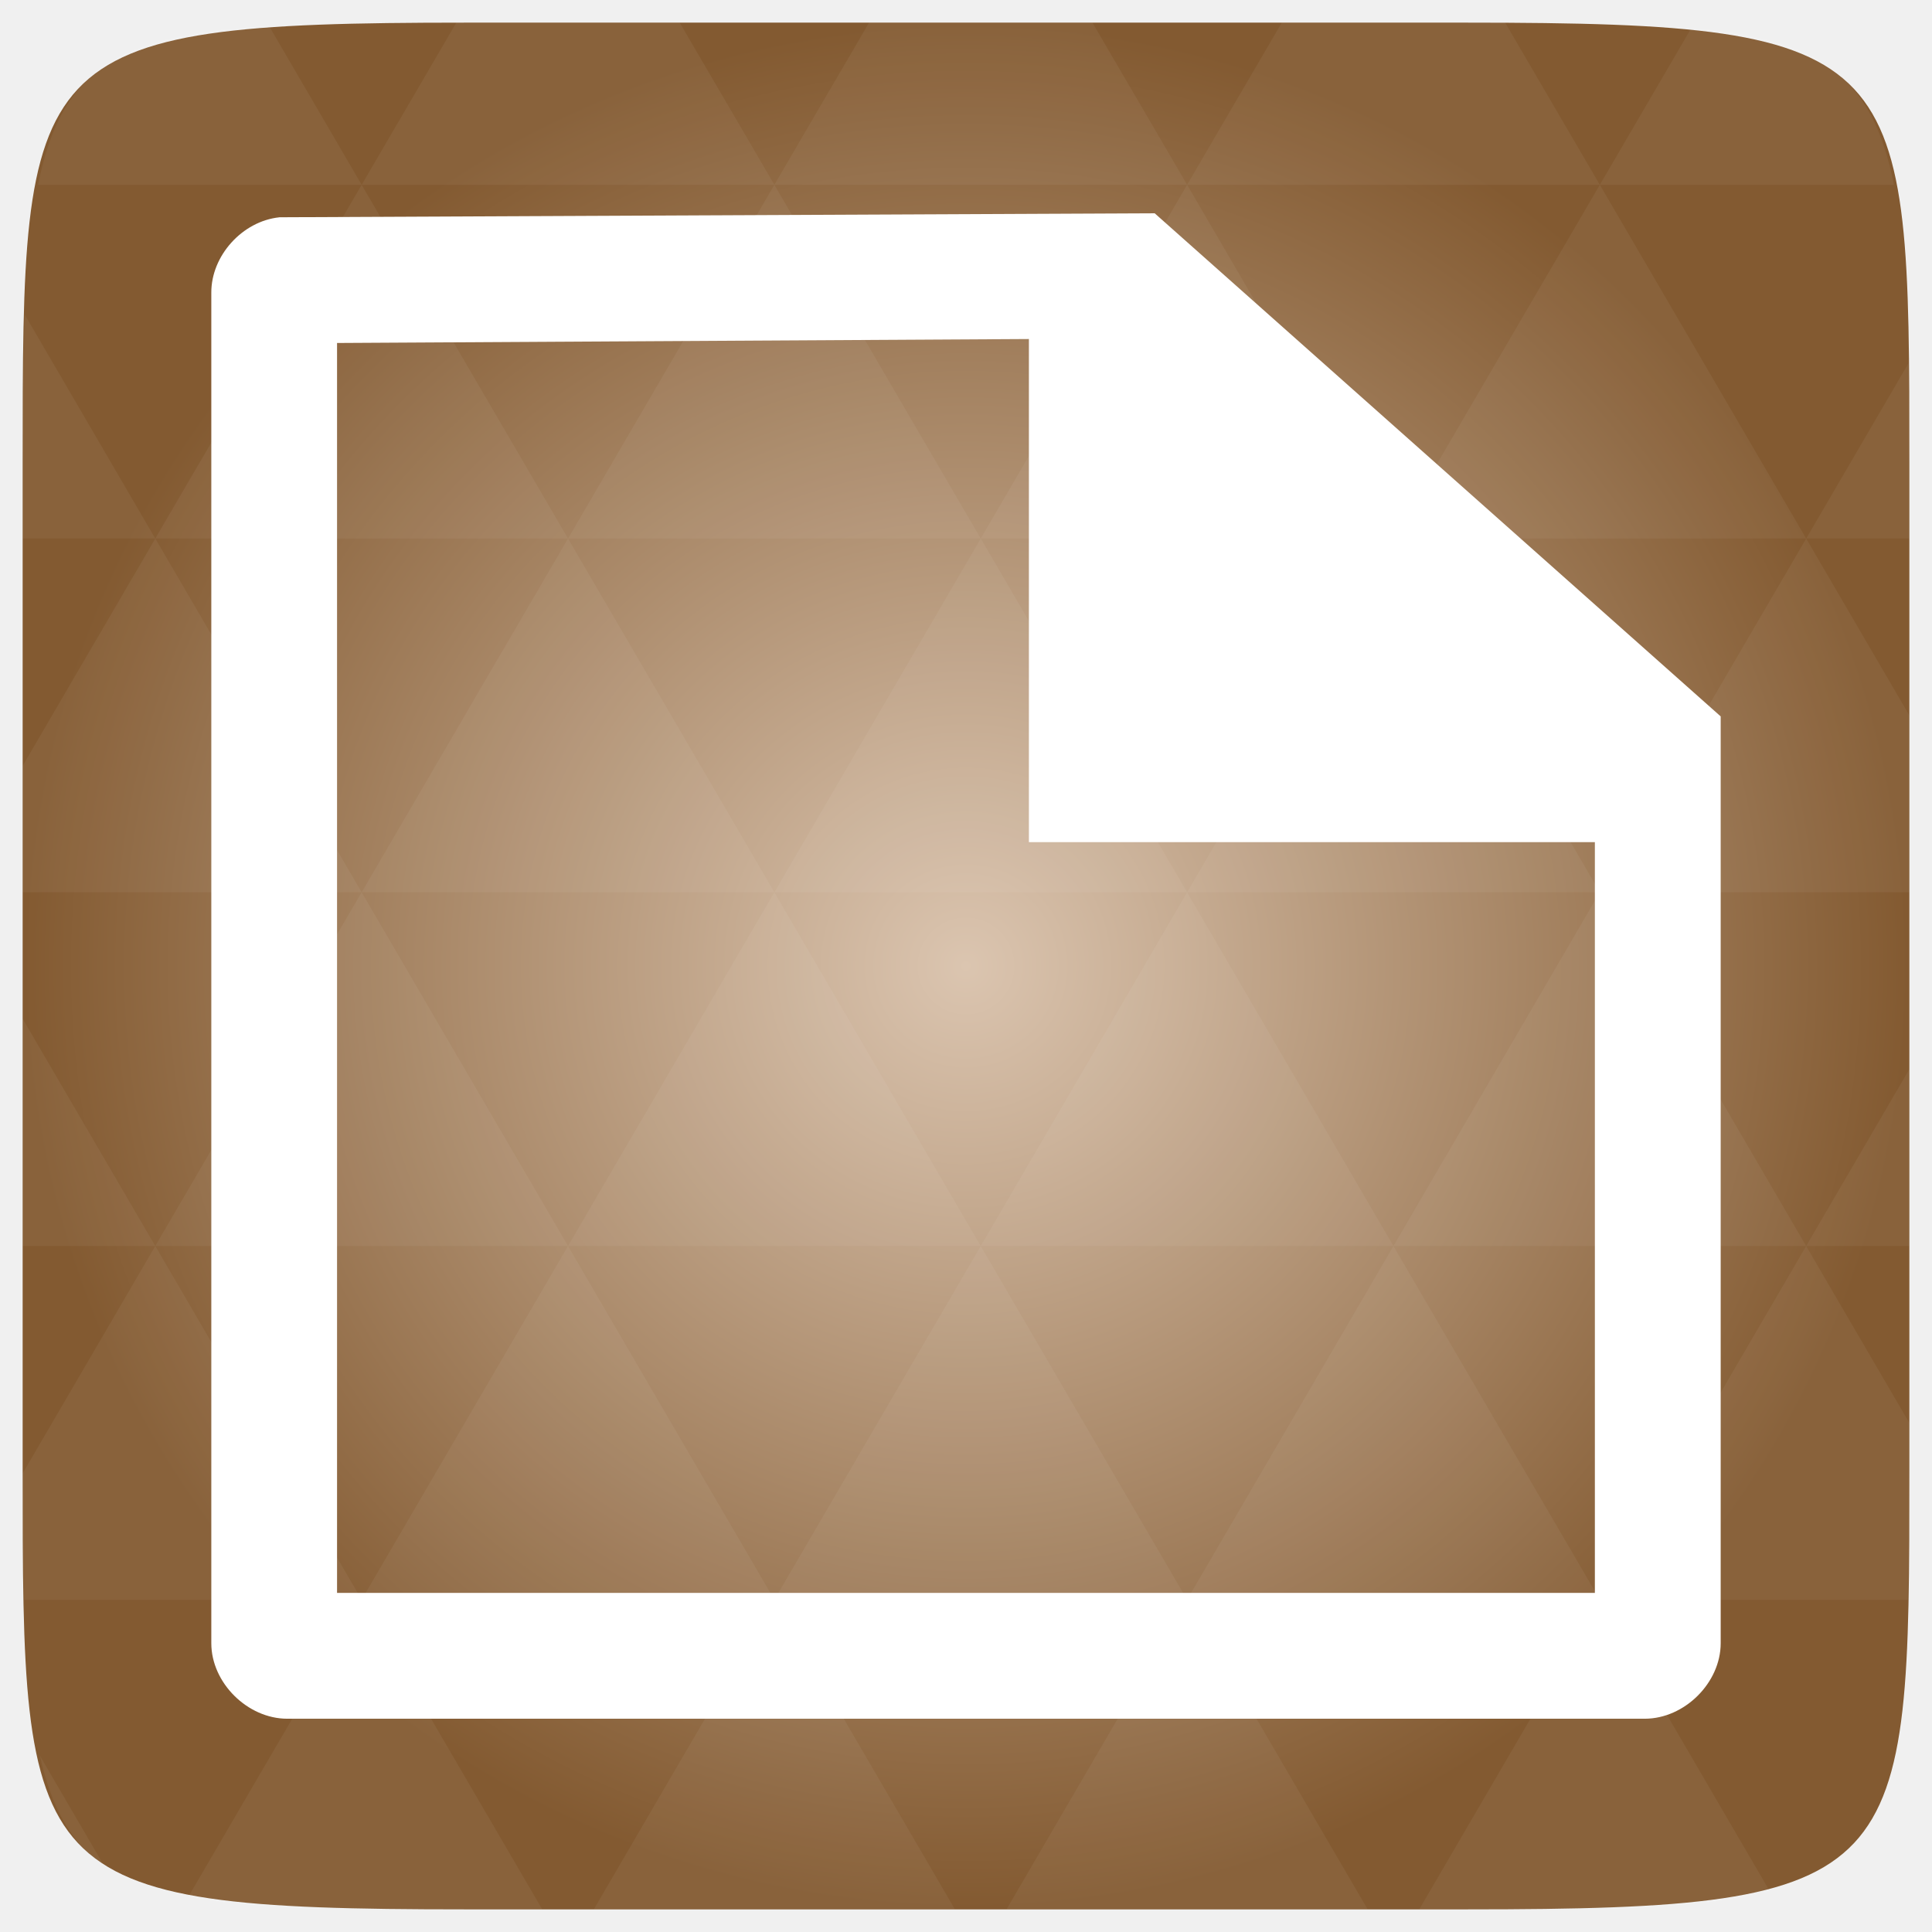
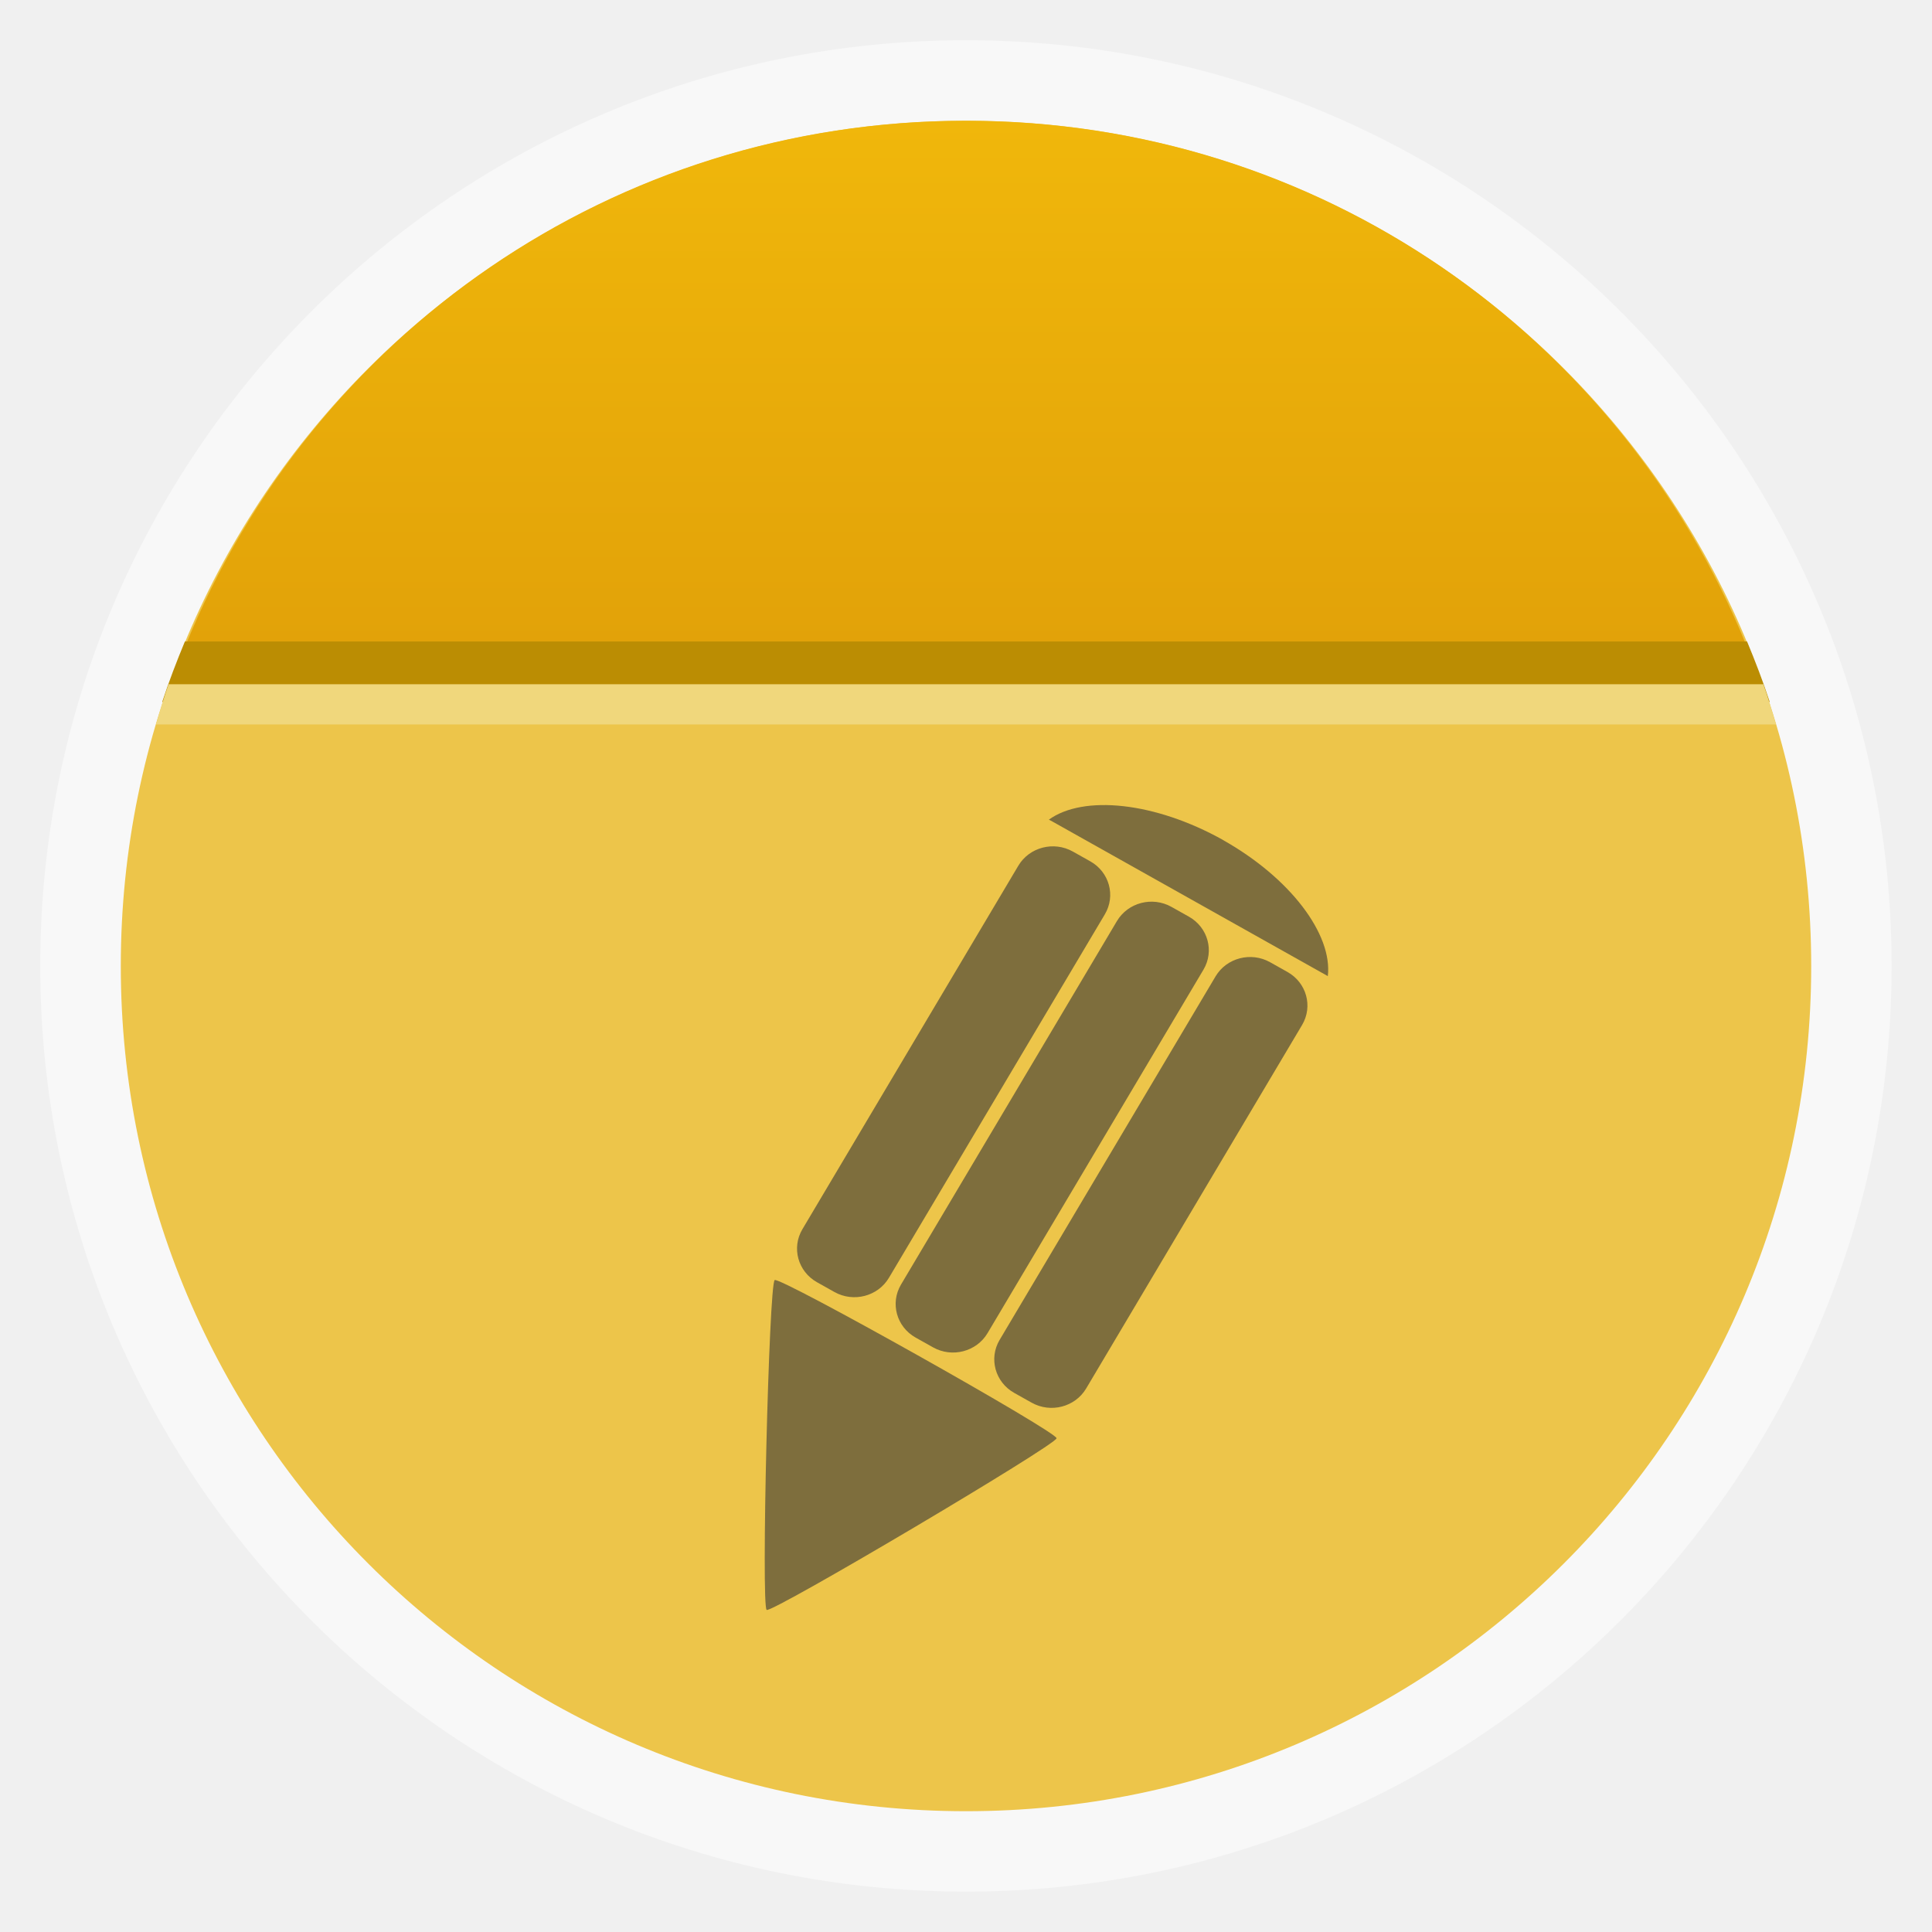
- <svg xmlns="http://www.w3.org/2000/svg" xmlns:xlink="http://www.w3.org/1999/xlink" viewBox="0 0 256 256">
-   <defs>
-     <linearGradient id="linearGradient3895-9-0-3-2-4-0">
-       <stop offset="0" style="stop-color:#dbc5b0" />
-       <stop offset="1" style="stop-color:#835a31" />
+ <svg xmlns="http://www.w3.org/2000/svg" xmlns:xlink="http://www.w3.org/1999/xlink" width="48" viewBox="0 0 13.547 13.547" height="48" id="svg2" version="1.1">
+   <defs id="defs4">
+     <linearGradient id="linearGradient3776">
+       <stop style="stop-color:#e2a209;stop-opacity:1;" offset="0" id="stop3778" />
+       <stop style="stop-color:#f0b70b;stop-opacity:1;" offset="1" id="stop3780" />
    </linearGradient>
-     <radialGradient cx="148.004" cy="160" gradientTransform="matrix(.97656 0 0 .97656 -16.5349 -236.25)" r="128" id="radialGradient4432" xlink:href="#linearGradient3895-9-0-3-2-4-0" gradientUnits="userSpaceOnUse" />
+     <linearGradient id="linearGradient4460">
+       <stop offset="0" style="stop-color:#378ae6" id="stop7" />
+       <stop offset="1" style="stop-color:#6ba9ed" id="stop9" />
+     </linearGradient>
+     <linearGradient gradientTransform="matrix(1.10525,0,0,1.10525,-134.2787,-295.7618)" xlink:href="#linearGradient4460" id="linearGradient3006" y1="279.096" y2="268.33" gradientUnits="userSpaceOnUse" x2="0" />
+     <linearGradient xlink:href="#linearGradient3776" id="linearGradient3789" gradientUnits="userSpaceOnUse" x1="25" y1="16" x2="25" y2="3" />
+     <linearGradient x2="0" gradientUnits="userSpaceOnUse" y2="268.33" y1="279.096" id="linearGradient3005" xlink:href="#linearGradient4460-5" gradientTransform="matrix(1.10528,0,0,1.10528,-134.2829,-295.7705)" />
+     <linearGradient id="linearGradient4460-5">
+       <stop id="stop5122" style="stop-color:#aaa" offset="0" />
+       <stop id="stop5124" style="stop-color:#c8c8c8" offset="1" />
+     </linearGradient>
  </defs>
-   <g transform="translate(0 208)">
-     <path style="fill:url(#radialGradient4432);color:#bebebe" d="m 253,-146.406 0,132.812 C 253,41.094 253,45 194.406,45 L 61.594,45 C 3,45 3,41.094 3,-13.594 l 0,-132.812 C 3,-201.094 3,-205 61.594,-205 l 132.812,0 C 253,-205 253,-201.094 253,-146.406 z" />
-   </g>
-   <g style="fill:#fff" transform="translate(0 208)">
-     <path style="opacity:.05" d="m 204.08,44.994 c 13.555,-0.064 23.349,-0.435 30.457,-2.35 l -22.552,-38.665 -23.926,41.014 6.348,0 c 3.418,0 6.641,0.014 9.674,0 z m 7.904,-41.014 -27.344,-46.874 -27.344,46.874 54.688,0 z m 0,0 40.802,0 C 252.951,-1.204 253,-7.023 253,-13.598 l 0,-5.859 -13.672,-23.437 -27.344,46.874 z m 27.344,-46.874 -27.344,-46.874 -27.344,46.874 54.688,0 z m 0,0 13.672,0 0,-23.437 -13.672,23.437 z m -54.688,0 -27.344,-46.874 -27.344,46.874 54.688,0 z m -54.688,0 -27.344,46.874 54.688,0 -27.344,-46.874 z m 0,0 -27.344,-46.874 -27.344,46.874 54.688,0 z m -54.688,0 -27.344,46.874 54.688,0 -27.344,-46.874 z m 0,0 -27.344,-46.874 -27.344,46.874 54.688,0 z m -54.688,0 L 3,-12.774 c 0,6.226 0.056,11.798 0.214,16.754 l 44.708,0 -27.344,-46.874 z m 0,0 L 3,-73.014 l 0,30.12 17.578,0 z M 47.922,3.979 24.912,43.407 c 8.527,1.572 20.312,1.587 36.682,1.587 l 10.254,0 L 47.922,3.979 z m 0,-93.747 L 20.578,-136.642 3,-106.522 l 0,16.754 44.922,0 z m 0,0 54.688,0 -27.344,-46.874 -27.344,46.874 z m 27.344,-46.874 -27.344,-46.874 -27.344,46.874 54.688,0 z m 0,0 54.688,0 -27.344,-46.874 -27.344,46.874 z m 27.344,-46.874 -12.543,-21.484 -28.473,0 c -0.399,0 -0.736,-1e-5 -1.129,0 l -12.543,21.484 54.688,0 z m 0,0 54.688,0 -12.543,-21.484 -29.602,0 -12.543,21.484 z m 54.688,0 54.688,0 -12.543,-21.484 c -1.673,-0.002 -3.256,0 -5.035,0 l -24.567,0 -12.543,21.484 z m 0,0 -27.344,46.874 54.688,0 -27.344,-46.874 z m 27.344,46.874 54.688,0 -27.344,-46.874 -27.344,46.874 z m 0,0 -27.344,46.874 54.688,0 -27.344,-46.874 z m 27.344,46.874 41.016,0 0,-23.437 -13.672,-23.437 -27.344,46.874 z m 27.344,-46.874 13.672,0 0,-9.765 c 0,-4.895 -0.04,-9.347 -0.122,-13.458 l -13.55,23.223 z m -82.031,46.874 -27.344,-46.874 -27.344,46.874 54.688,0 z m 54.688,-93.747 38.971,0 c -2.95,-14.715 -10.051,-19.356 -26.825,-20.812 l -12.146,20.812 z m -164.062,0 -12.299,-21.087 c -19.509,1.109 -27.416,5.311 -30.579,21.087 l 42.877,0 z M 20.578,-136.642 3.305,-166.273 C 3.075,-160.539 3,-153.965 3,-146.407 l 0,9.765 17.578,0 z m 82.031,140.621 -23.926,41.014 47.852,0 -23.926,-41.014 z m 54.688,0 -23.926,41.014 47.852,0 L 157.297,3.979 z M 13.834,39.287 5.289,24.639 c 1.572,7.029 4.192,11.641 8.545,14.648 z" />
-     <path style="line-height:normal;color:#000" d="m 37.015,-179.206 c -4.91,0.517 -9.041,5.094 -9.015,10 l 0,178.947 c 5e-4,5.235 4.794,9.998 10.063,9.999 l 179.874,0 C 223.206,19.739 227.999,14.976 228,9.741 L 228,-113.073 153,-179.74 38.063,-179.215 c -0.349,0 -0.699,0 -1.048,0 z m 7.646,16.653 91.673,-0.525 0,66.667 74.994,0 0,99.48 -166.667,0 z" />
+   <rect id="rect14" style="opacity:0.5;fill:#ffffff;fill-rule:evenodd" height="12.982" rx="6.491" y="0.282" x="0.282" width="12.982" />
+   <rect id="rect16" style="fill:#edc54a;fill-rule:evenodd;fill-opacity:1" height="11.853" rx="5.926" y="0.847" x="0.847" width="11.853" />
+   <path style="fill:url(#linearGradient3789);fill-rule:evenodd;fill-opacity:1" d="M 24 3 C 15.201 3 7.752 8.356 4.625 16 L 43.375 16 C 40.248 8.356 32.799 3 24 3 z " transform="scale(0.2822222,0.2822222)" id="rect3773" />
+   <path style="fill:#bb8d03;fill-opacity:1;stroke:none" d="M 4.594 15.938 C 4.391 16.427 4.197 16.929 4.031 17.438 L 43.969 17.438 C 43.803 16.929 43.609 16.427 43.406 15.938 L 4.594 15.938 z " transform="scale(0.2822222,0.2822222)" id="rect3791" />
+   <path style="fill:#f0d77c;fill-opacity:1;stroke:none" d="M 4.188 17 C 4.074 17.322 3.973 17.671 3.875 18 L 44.125 18 C 44.027 17.671 43.926 17.322 43.812 17 L 4.188 17 z " transform="scale(0.2822222,0.2822222)" id="rect3793" />
+   <g id="g5217" transform="matrix(1.028923,0,0,1.000036,1.231435,-2.967005)" style="opacity:0.6">
+     <path style="fill:#333333;fill-opacity:1;fill-rule:evenodd;stroke:none" d="m 7.136,8.856 c 0.462,0.267 0.749,0.663 0.716,0.955 l -1.884,-1.088 c -0.006,-0.003 -0.012,-0.006 -0.017,-0.009 0.236,-0.175 0.723,-0.124 1.186,0.142 z" id="path3032" />
+     <rect transform="matrix(-0.8660254,-0.5,-0.5,0.8660254,0,0)" style="fill:#333333;fill-opacity:1;fill-rule:evenodd;stroke:none" id="rect3034" width="0.681" height="3.487" x="-11.725" y="4.683" rx="0.272" />
+     <rect transform="matrix(-0.8660254,-0.5,-0.5,0.8660254,0,0)" rx="0.272" y="4.683" x="-10.949" height="3.487" width="0.681" id="rect3036" style="fill:#333333;fill-opacity:1;fill-rule:evenodd;stroke:none" />
+     <rect transform="matrix(-0.8660254,-0.5,-0.5,0.8660254,0,0)" style="fill:#333333;fill-opacity:1;fill-rule:evenodd;stroke:none" id="rect3038" width="0.681" height="3.487" x="-10.173" y="4.683" rx="0.272" />
+     <path style="fill:#333333;fill-opacity:1;fill-rule:evenodd;stroke:none" id="path3040" d="m -119.508,657.372 c 4.834,-8.372 478.53,-8.372 483.364,-10e-6 4.834,8.372 -232.015,418.605 -241.682,418.605 -9.667,0 -246.516,-410.233 -241.682,-418.605 z" transform="matrix(-0.00397396,-0.00229437,-0.00242505,0.00420031,7.122713,10.01594)" />
  </g>
</svg>
